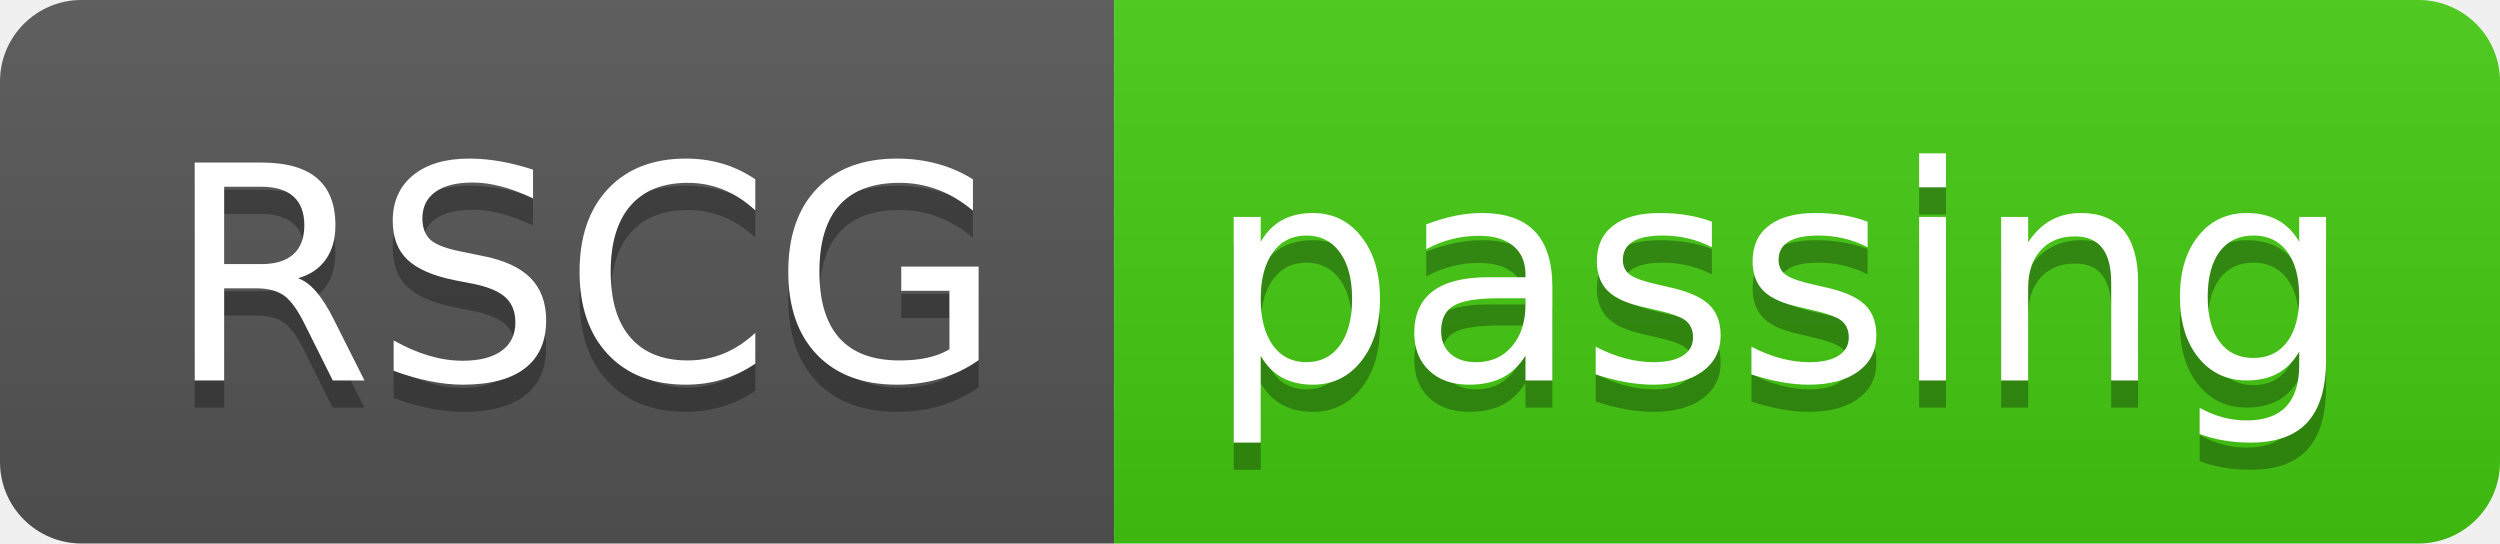
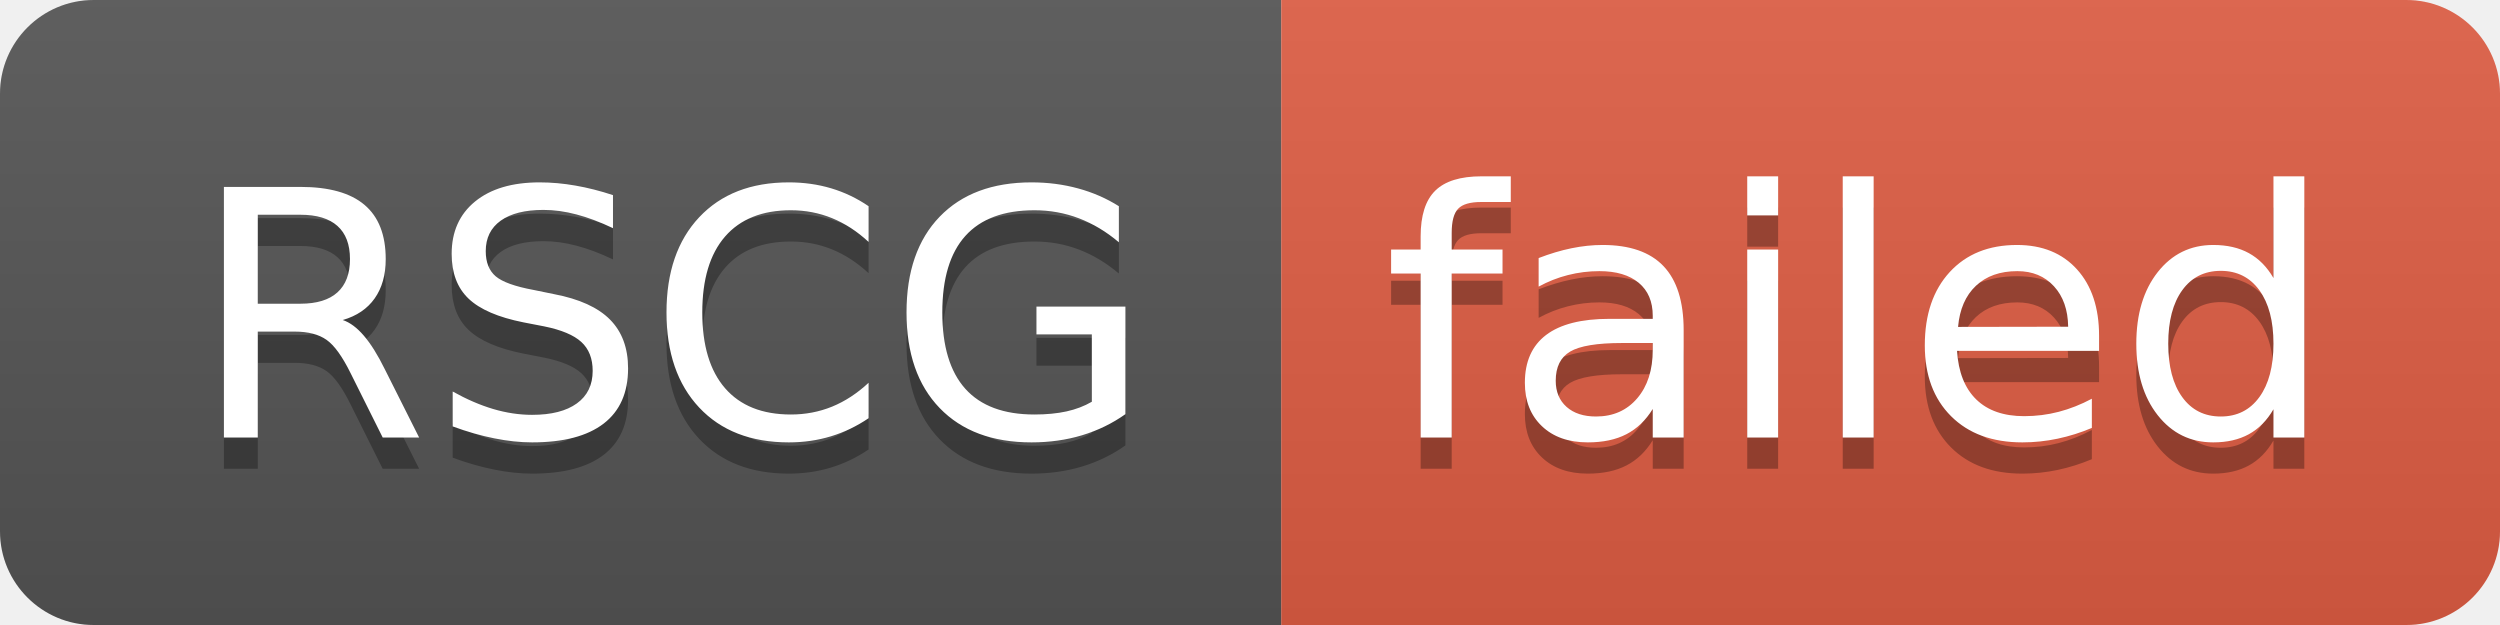
- <svg xmlns="http://www.w3.org/2000/svg" width="92" height="20" role="img" aria-label="RSCG: passing">
+ <svg xmlns="http://www.w3.org/2000/svg" width="80" height="20" role="img" aria-label="RSCG: failed">
  <linearGradient id="s" x2="0" y2="100%">
    <stop offset="0" stop-color="#bbb" stop-opacity=".1" />
    <stop offset="1" stop-opacity=".1" />
  </linearGradient>
  <clipPath id="r">
-     <rect width="92" height="20" rx="3" fill="#fff" />
+     <rect width="80" height="20" rx="3" fill="#fff" />
  </clipPath>
  <g clip-path="url(#r)">
    <rect width="41" height="20" fill="#555" />
-     <rect x="41" width="51" height="20" fill="#4c1" />
-     <rect width="92" height="20" fill="url(#s)" />
+     <rect x="41" width="39" height="20" fill="#e05d44" />
+     <rect width="80" height="20" fill="url(#s)" />
  </g>
  <g fill="#fff" text-anchor="middle" font-family="Verdana,Geneva,DejaVu Sans,sans-serif" text-rendering="geometricPrecision" font-size="110">
    <text aria-hidden="true" x="215" y="150" fill="#010101" fill-opacity=".3" transform="scale(.1)" textLength="310">RSCG</text>
    <text x="215" y="140" transform="scale(.1)" fill="#fff" textLength="310">RSCG</text>
-     <text aria-hidden="true" x="655" y="150" fill="#010101" fill-opacity=".3" transform="scale(.1)" textLength="410">passing</text>
-     <text x="655" y="140" transform="scale(.1)" fill="#fff" textLength="410">passing</text>
+     <text aria-hidden="true" x="595" y="150" fill="#010101" fill-opacity=".3" transform="scale(.1)" textLength="290">failed</text>
+     <text x="595" y="140" transform="scale(.1)" fill="#fff" textLength="290">failed</text>
  </g>
</svg>
